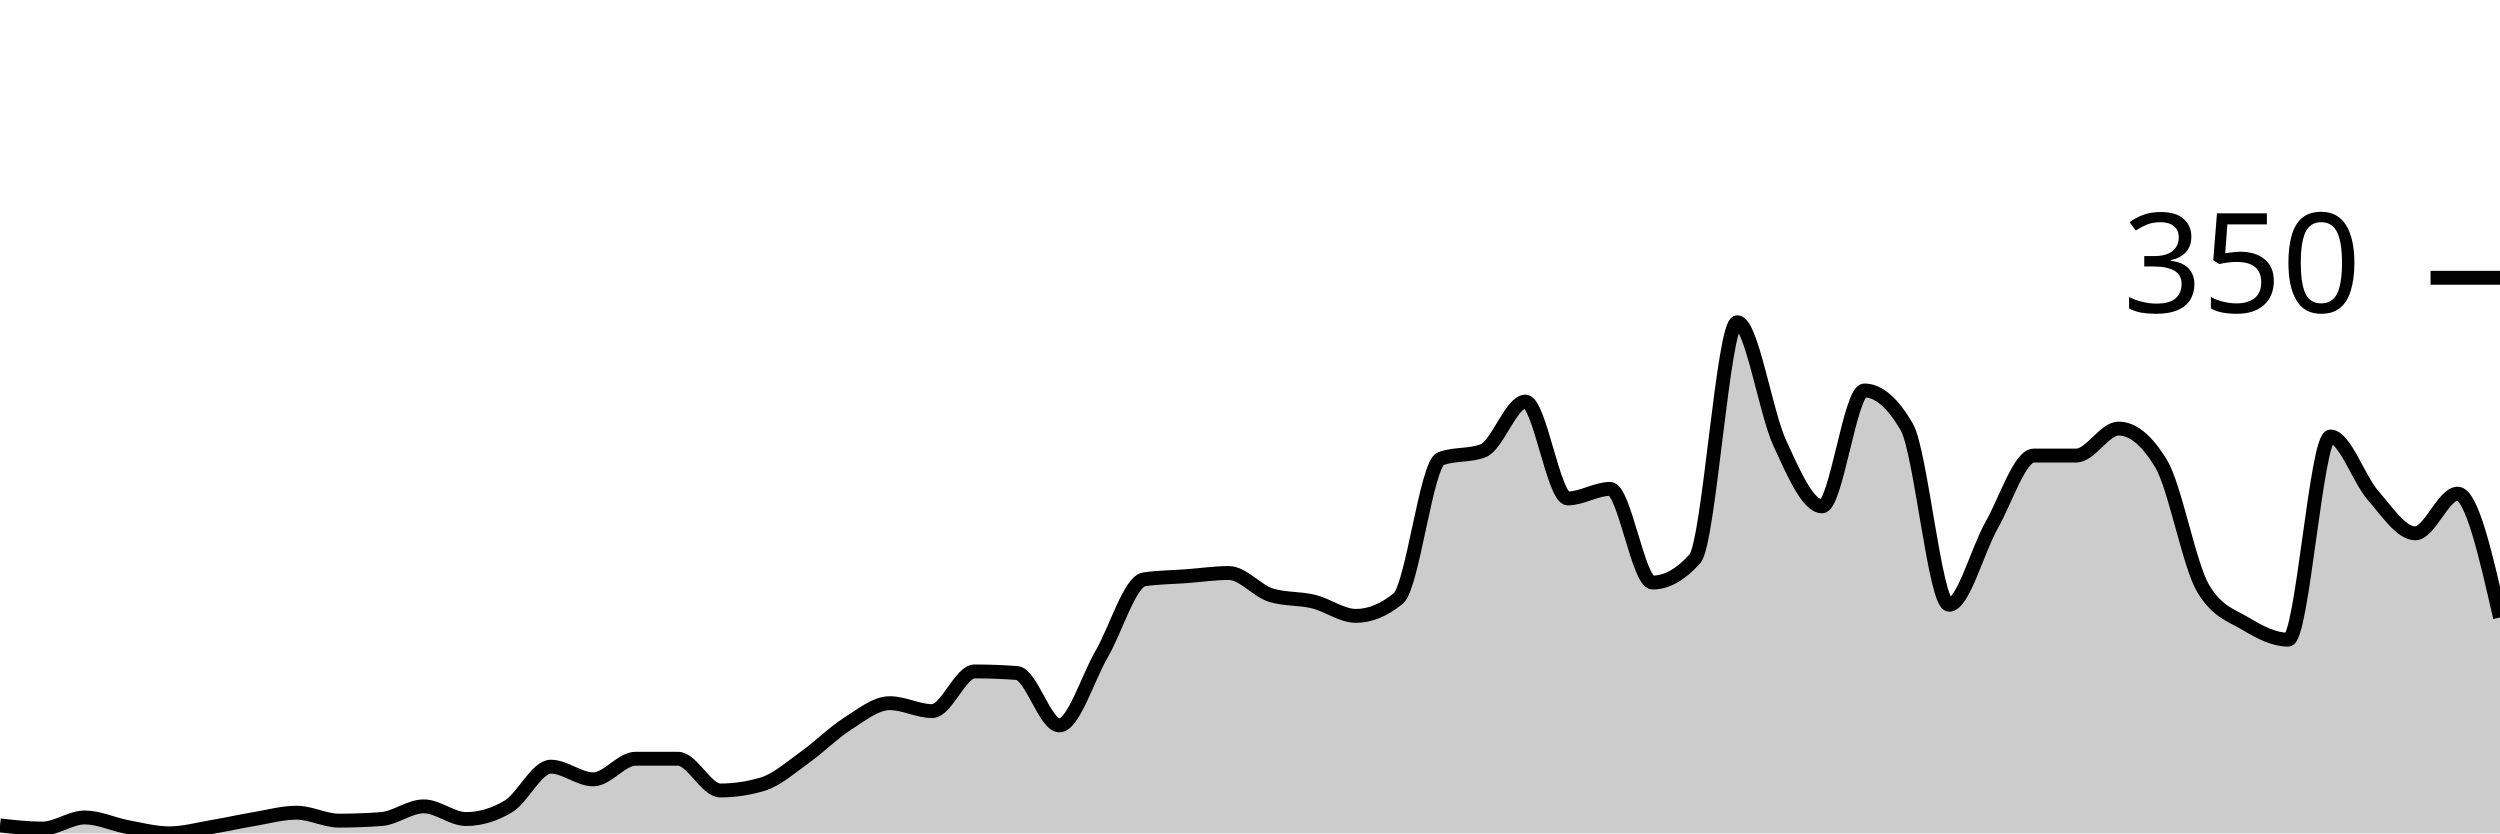
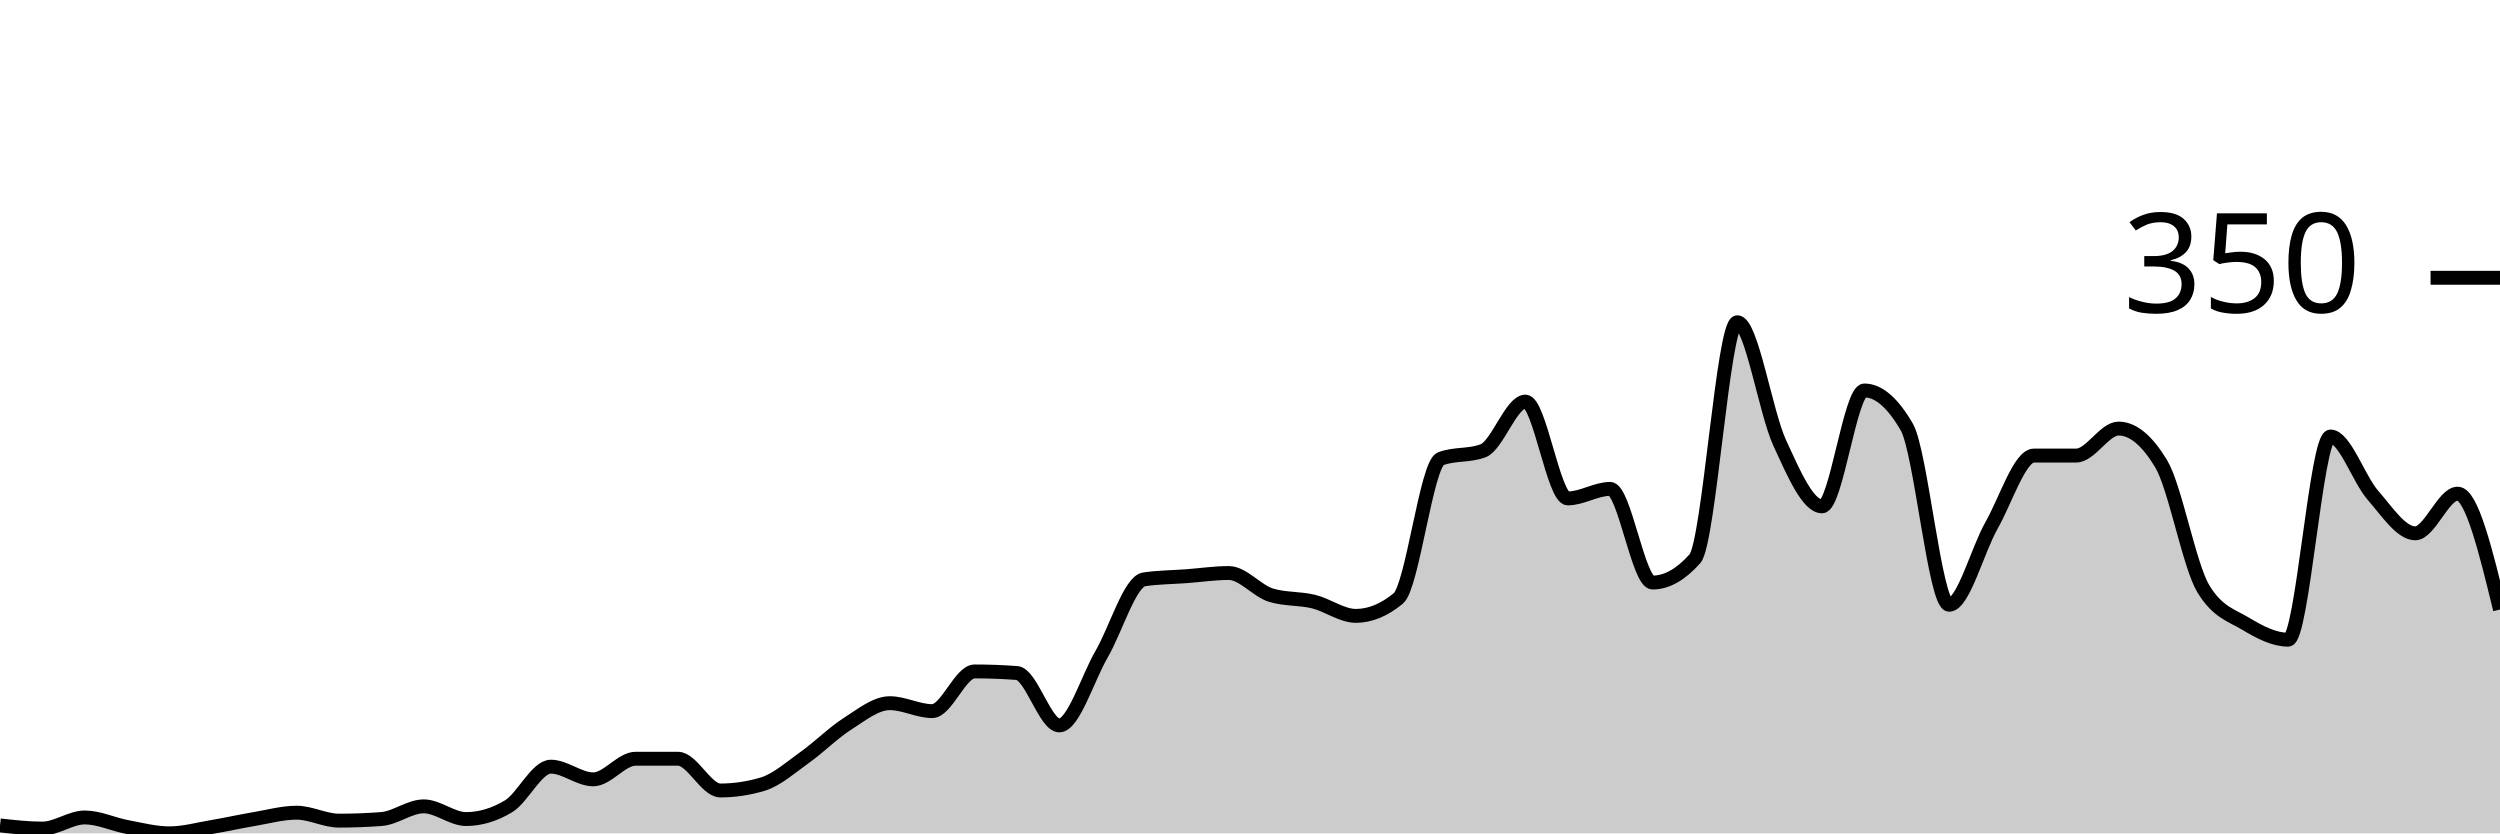
<svg xmlns="http://www.w3.org/2000/svg" viewBox="0 0 180 60">
  <g transform="translate(0,20)">
-     <path class="area" fill="rgba(0, 0, 0, 0.2)" d="M0,39.429C1.017,39.543,2.034,39.657,3.051,39.657C4.068,39.657,5.085,38.857,6.102,38.857C7.119,38.857,8.136,39.352,9.153,39.543C10.169,39.733,11.186,40,12.203,40C13.22,40,14.237,39.714,15.254,39.543C16.271,39.371,17.288,39.143,18.305,38.971C19.322,38.8,20.339,38.514,21.356,38.514C22.373,38.514,23.39,39.086,24.407,39.086C25.424,39.086,26.441,39.048,27.458,38.971C28.475,38.895,29.492,38.057,30.508,38.057C31.525,38.057,32.542,38.971,33.559,38.971C34.576,38.971,35.593,38.667,36.61,38.057C37.627,37.448,38.644,35.2,39.661,35.2C40.678,35.2,41.695,36.114,42.712,36.114C43.729,36.114,44.746,34.629,45.763,34.629C46.78,34.629,47.797,34.629,48.814,34.629C49.831,34.629,50.847,36.914,51.864,36.914C52.881,36.914,53.898,36.762,54.915,36.457C55.932,36.152,56.949,35.238,57.966,34.514C58.983,33.79,60,32.762,61.017,32.114C62.034,31.467,63.051,30.629,64.068,30.629C65.085,30.629,66.102,31.2,67.119,31.2C68.136,31.2,69.153,28.343,70.169,28.343C71.186,28.343,72.203,28.381,73.22,28.457C74.237,28.533,75.254,32.229,76.271,32.229C77.288,32.229,78.305,28.838,79.322,27.086C80.339,25.333,81.356,21.867,82.373,21.714C83.39,21.562,84.407,21.562,85.424,21.486C86.441,21.41,87.458,21.257,88.475,21.257C89.492,21.257,90.508,22.552,91.525,22.857C92.542,23.162,93.559,23.067,94.576,23.314C95.593,23.562,96.61,24.343,97.627,24.343C98.644,24.343,99.661,23.924,100.678,23.086C101.695,22.248,102.712,13.41,103.729,13.029C104.746,12.648,105.763,12.838,106.78,12.457C107.797,12.076,108.814,8.914,109.831,8.914C110.847,8.914,111.864,15.886,112.881,15.886C113.898,15.886,114.915,15.2,115.932,15.2C116.949,15.2,117.966,21.943,118.983,21.943C120,21.943,121.017,21.371,122.034,20.229C123.051,19.086,124.068,3.2,125.085,3.2C126.102,3.2,127.119,9.676,128.136,11.886C129.153,14.095,130.169,16.457,131.186,16.457C132.203,16.457,133.22,8.114,134.237,8.114C135.254,8.114,136.271,8.99,137.288,10.743C138.305,12.495,139.322,23.543,140.339,23.543C141.356,23.543,142.373,19.619,143.39,17.829C144.407,16.038,145.424,12.8,146.441,12.8C147.458,12.8,148.475,12.8,149.492,12.8C150.508,12.8,151.525,10.857,152.542,10.857C153.559,10.857,154.576,11.695,155.593,13.371C156.61,15.048,157.627,20.724,158.644,22.4C159.661,24.076,160.678,24.305,161.695,24.914C162.712,25.524,163.729,26.057,164.746,26.057C165.763,26.057,166.78,11.429,167.797,11.429C168.814,11.429,169.831,14.495,170.847,15.657C171.864,16.819,172.881,18.4,173.898,18.4C174.915,18.4,175.932,15.543,176.949,15.543C177.966,15.543,178.983,20,180,24.457L180,40C178.983,40,177.966,40,176.949,40C175.932,40,174.915,40,173.898,40C172.881,40,171.864,40,170.847,40C169.831,40,168.814,40,167.797,40C166.78,40,165.763,40,164.746,40C163.729,40,162.712,40,161.695,40C160.678,40,159.661,40,158.644,40C157.627,40,156.61,40,155.593,40C154.576,40,153.559,40,152.542,40C151.525,40,150.508,40,149.492,40C148.475,40,147.458,40,146.441,40C145.424,40,144.407,40,143.39,40C142.373,40,141.356,40,140.339,40C139.322,40,138.305,40,137.288,40C136.271,40,135.254,40,134.237,40C133.22,40,132.203,40,131.186,40C130.169,40,129.153,40,128.136,40C127.119,40,126.102,40,125.085,40C124.068,40,123.051,40,122.034,40C121.017,40,120,40,118.983,40C117.966,40,116.949,40,115.932,40C114.915,40,113.898,40,112.881,40C111.864,40,110.847,40,109.831,40C108.814,40,107.797,40,106.78,40C105.763,40,104.746,40,103.729,40C102.712,40,101.695,40,100.678,40C99.661,40,98.644,40,97.627,40C96.61,40,95.593,40,94.576,40C93.559,40,92.542,40,91.525,40C90.508,40,89.492,40,88.475,40C87.458,40,86.441,40,85.424,40C84.407,40,83.39,40,82.373,40C81.356,40,80.339,40,79.322,40C78.305,40,77.288,40,76.271,40C75.254,40,74.237,40,73.22,40C72.203,40,71.186,40,70.169,40C69.153,40,68.136,40,67.119,40C66.102,40,65.085,40,64.068,40C63.051,40,62.034,40,61.017,40C60,40,58.983,40,57.966,40C56.949,40,55.932,40,54.915,40C53.898,40,52.881,40,51.864,40C50.847,40,49.831,40,48.814,40C47.797,40,46.78,40,45.763,40C44.746,40,43.729,40,42.712,40C41.695,40,40.678,40,39.661,40C38.644,40,37.627,40,36.61,40C35.593,40,34.576,40,33.559,40C32.542,40,31.525,40,30.508,40C29.492,40,28.475,40,27.458,40C26.441,40,25.424,40,24.407,40C23.39,40,22.373,40,21.356,40C20.339,40,19.322,40,18.305,40C17.288,40,16.271,40,15.254,40C14.237,40,13.22,40,12.203,40C11.186,40,10.169,40,9.153,40C8.136,40,7.119,40,6.102,40C5.085,40,4.068,40,3.051,40C2.034,40,1.017,40,0,40Z" />
-     <path class="line" stroke="black" fill="none" d="M0,39.429C1.017,39.543,2.034,39.657,3.051,39.657C4.068,39.657,5.085,38.857,6.102,38.857C7.119,38.857,8.136,39.352,9.153,39.543C10.169,39.733,11.186,40,12.203,40C13.22,40,14.237,39.714,15.254,39.543C16.271,39.371,17.288,39.143,18.305,38.971C19.322,38.8,20.339,38.514,21.356,38.514C22.373,38.514,23.39,39.086,24.407,39.086C25.424,39.086,26.441,39.048,27.458,38.971C28.475,38.895,29.492,38.057,30.508,38.057C31.525,38.057,32.542,38.971,33.559,38.971C34.576,38.971,35.593,38.667,36.61,38.057C37.627,37.448,38.644,35.2,39.661,35.2C40.678,35.2,41.695,36.114,42.712,36.114C43.729,36.114,44.746,34.629,45.763,34.629C46.78,34.629,47.797,34.629,48.814,34.629C49.831,34.629,50.847,36.914,51.864,36.914C52.881,36.914,53.898,36.762,54.915,36.457C55.932,36.152,56.949,35.238,57.966,34.514C58.983,33.79,60,32.762,61.017,32.114C62.034,31.467,63.051,30.629,64.068,30.629C65.085,30.629,66.102,31.2,67.119,31.2C68.136,31.2,69.153,28.343,70.169,28.343C71.186,28.343,72.203,28.381,73.22,28.457C74.237,28.533,75.254,32.229,76.271,32.229C77.288,32.229,78.305,28.838,79.322,27.086C80.339,25.333,81.356,21.867,82.373,21.714C83.39,21.562,84.407,21.562,85.424,21.486C86.441,21.41,87.458,21.257,88.475,21.257C89.492,21.257,90.508,22.552,91.525,22.857C92.542,23.162,93.559,23.067,94.576,23.314C95.593,23.562,96.61,24.343,97.627,24.343C98.644,24.343,99.661,23.924,100.678,23.086C101.695,22.248,102.712,13.41,103.729,13.029C104.746,12.648,105.763,12.838,106.78,12.457C107.797,12.076,108.814,8.914,109.831,8.914C110.847,8.914,111.864,15.886,112.881,15.886C113.898,15.886,114.915,15.2,115.932,15.2C116.949,15.2,117.966,21.943,118.983,21.943C120,21.943,121.017,21.371,122.034,20.229C123.051,19.086,124.068,3.2,125.085,3.2C126.102,3.2,127.119,9.676,128.136,11.886C129.153,14.095,130.169,16.457,131.186,16.457C132.203,16.457,133.22,8.114,134.237,8.114C135.254,8.114,136.271,8.99,137.288,10.743C138.305,12.495,139.322,23.543,140.339,23.543C141.356,23.543,142.373,19.619,143.39,17.829C144.407,16.038,145.424,12.8,146.441,12.8C147.458,12.8,148.475,12.8,149.492,12.8C150.508,12.8,151.525,10.857,152.542,10.857C153.559,10.857,154.576,11.695,155.593,13.371C156.61,15.048,157.627,20.724,158.644,22.4C159.661,24.076,160.678,24.305,161.695,24.914C162.712,25.524,163.729,26.057,164.746,26.057C165.763,26.057,166.78,11.429,167.797,11.429C168.814,11.429,169.831,14.495,170.847,15.657C171.864,16.819,172.881,18.4,173.898,18.4C174.915,18.4,175.932,15.543,176.949,15.543C177.966,15.543,178.983,20,180,24.457" />
+     <path class="area" fill="rgba(0, 0, 0, 0.2)" d="M0,39.429C1.017,39.543,2.034,39.657,3.051,39.657C4.068,39.657,5.085,38.857,6.102,38.857C7.119,38.857,8.136,39.352,9.153,39.543C10.169,39.733,11.186,40,12.203,40C13.22,40,14.237,39.714,15.254,39.543C16.271,39.371,17.288,39.143,18.305,38.971C19.322,38.8,20.339,38.514,21.356,38.514C22.373,38.514,23.39,39.086,24.407,39.086C25.424,39.086,26.441,39.048,27.458,38.971C28.475,38.895,29.492,38.057,30.508,38.057C31.525,38.057,32.542,38.971,33.559,38.971C34.576,38.971,35.593,38.667,36.61,38.057C37.627,37.448,38.644,35.2,39.661,35.2C40.678,35.2,41.695,36.114,42.712,36.114C43.729,36.114,44.746,34.629,45.763,34.629C46.78,34.629,47.797,34.629,48.814,34.629C49.831,34.629,50.847,36.914,51.864,36.914C52.881,36.914,53.898,36.762,54.915,36.457C55.932,36.152,56.949,35.238,57.966,34.514C58.983,33.79,60,32.762,61.017,32.114C62.034,31.467,63.051,30.629,64.068,30.629C65.085,30.629,66.102,31.2,67.119,31.2C68.136,31.2,69.153,28.343,70.169,28.343C71.186,28.343,72.203,28.381,73.22,28.457C74.237,28.533,75.254,32.229,76.271,32.229C77.288,32.229,78.305,28.838,79.322,27.086C80.339,25.333,81.356,21.867,82.373,21.714C83.39,21.562,84.407,21.562,85.424,21.486C86.441,21.41,87.458,21.257,88.475,21.257C89.492,21.257,90.508,22.552,91.525,22.857C92.542,23.162,93.559,23.067,94.576,23.314C95.593,23.562,96.61,24.343,97.627,24.343C98.644,24.343,99.661,23.924,100.678,23.086C101.695,22.248,102.712,13.41,103.729,13.029C104.746,12.648,105.763,12.838,106.78,12.457C107.797,12.076,108.814,8.914,109.831,8.914C110.847,8.914,111.864,15.886,112.881,15.886C113.898,15.886,114.915,15.2,115.932,15.2C116.949,15.2,117.966,21.943,118.983,21.943C120,21.943,121.017,21.371,122.034,20.229C123.051,19.086,124.068,3.2,125.085,3.2C126.102,3.2,127.119,9.676,128.136,11.886C129.153,14.095,130.169,16.457,131.186,16.457C132.203,16.457,133.22,8.114,134.237,8.114C135.254,8.114,136.271,8.99,137.288,10.743C138.305,12.495,139.322,23.543,140.339,23.543C141.356,23.543,142.373,19.619,143.39,17.829C144.407,16.038,145.424,12.8,146.441,12.8C147.458,12.8,148.475,12.8,149.492,12.8C150.508,12.8,151.525,10.857,152.542,10.857C153.559,10.857,154.576,11.695,155.593,13.371C156.61,15.048,157.627,20.724,158.644,22.4C159.661,24.076,160.678,24.305,161.695,24.914C162.712,25.524,163.729,26.057,164.746,26.057C165.763,26.057,166.78,11.429,167.797,11.429C168.814,11.429,169.831,14.495,170.847,15.657C171.864,16.819,172.881,18.4,173.898,18.4C174.915,18.4,175.932,15.543,176.949,15.543C177.966,15.543,178.983,19.714,180,23.886L180,40C178.983,40,177.966,40,176.949,40C175.932,40,174.915,40,173.898,40C172.881,40,171.864,40,170.847,40C169.831,40,168.814,40,167.797,40C166.78,40,165.763,40,164.746,40C163.729,40,162.712,40,161.695,40C160.678,40,159.661,40,158.644,40C157.627,40,156.61,40,155.593,40C154.576,40,153.559,40,152.542,40C151.525,40,150.508,40,149.492,40C148.475,40,147.458,40,146.441,40C145.424,40,144.407,40,143.39,40C142.373,40,141.356,40,140.339,40C139.322,40,138.305,40,137.288,40C136.271,40,135.254,40,134.237,40C133.22,40,132.203,40,131.186,40C130.169,40,129.153,40,128.136,40C127.119,40,126.102,40,125.085,40C124.068,40,123.051,40,122.034,40C121.017,40,120,40,118.983,40C117.966,40,116.949,40,115.932,40C114.915,40,113.898,40,112.881,40C111.864,40,110.847,40,109.831,40C108.814,40,107.797,40,106.78,40C105.763,40,104.746,40,103.729,40C102.712,40,101.695,40,100.678,40C99.661,40,98.644,40,97.627,40C96.61,40,95.593,40,94.576,40C93.559,40,92.542,40,91.525,40C90.508,40,89.492,40,88.475,40C87.458,40,86.441,40,85.424,40C84.407,40,83.39,40,82.373,40C81.356,40,80.339,40,79.322,40C78.305,40,77.288,40,76.271,40C75.254,40,74.237,40,73.22,40C72.203,40,71.186,40,70.169,40C69.153,40,68.136,40,67.119,40C66.102,40,65.085,40,64.068,40C63.051,40,62.034,40,61.017,40C60,40,58.983,40,57.966,40C56.949,40,55.932,40,54.915,40C53.898,40,52.881,40,51.864,40C50.847,40,49.831,40,48.814,40C47.797,40,46.78,40,45.763,40C44.746,40,43.729,40,42.712,40C41.695,40,40.678,40,39.661,40C38.644,40,37.627,40,36.61,40C35.593,40,34.576,40,33.559,40C32.542,40,31.525,40,30.508,40C29.492,40,28.475,40,27.458,40C26.441,40,25.424,40,24.407,40C23.39,40,22.373,40,21.356,40C20.339,40,19.322,40,18.305,40C17.288,40,16.271,40,15.254,40C14.237,40,13.22,40,12.203,40C11.186,40,10.169,40,9.153,40C8.136,40,7.119,40,6.102,40C5.085,40,4.068,40,3.051,40C2.034,40,1.017,40,0,40Z" />
+     <path class="line" stroke="black" fill="none" d="M0,39.429C1.017,39.543,2.034,39.657,3.051,39.657C4.068,39.657,5.085,38.857,6.102,38.857C7.119,38.857,8.136,39.352,9.153,39.543C10.169,39.733,11.186,40,12.203,40C13.22,40,14.237,39.714,15.254,39.543C16.271,39.371,17.288,39.143,18.305,38.971C19.322,38.8,20.339,38.514,21.356,38.514C22.373,38.514,23.39,39.086,24.407,39.086C25.424,39.086,26.441,39.048,27.458,38.971C28.475,38.895,29.492,38.057,30.508,38.057C31.525,38.057,32.542,38.971,33.559,38.971C34.576,38.971,35.593,38.667,36.61,38.057C37.627,37.448,38.644,35.2,39.661,35.2C40.678,35.2,41.695,36.114,42.712,36.114C43.729,36.114,44.746,34.629,45.763,34.629C46.78,34.629,47.797,34.629,48.814,34.629C49.831,34.629,50.847,36.914,51.864,36.914C52.881,36.914,53.898,36.762,54.915,36.457C55.932,36.152,56.949,35.238,57.966,34.514C58.983,33.79,60,32.762,61.017,32.114C62.034,31.467,63.051,30.629,64.068,30.629C65.085,30.629,66.102,31.2,67.119,31.2C68.136,31.2,69.153,28.343,70.169,28.343C71.186,28.343,72.203,28.381,73.22,28.457C74.237,28.533,75.254,32.229,76.271,32.229C77.288,32.229,78.305,28.838,79.322,27.086C80.339,25.333,81.356,21.867,82.373,21.714C83.39,21.562,84.407,21.562,85.424,21.486C86.441,21.41,87.458,21.257,88.475,21.257C89.492,21.257,90.508,22.552,91.525,22.857C92.542,23.162,93.559,23.067,94.576,23.314C95.593,23.562,96.61,24.343,97.627,24.343C98.644,24.343,99.661,23.924,100.678,23.086C101.695,22.248,102.712,13.41,103.729,13.029C104.746,12.648,105.763,12.838,106.78,12.457C107.797,12.076,108.814,8.914,109.831,8.914C110.847,8.914,111.864,15.886,112.881,15.886C113.898,15.886,114.915,15.2,115.932,15.2C116.949,15.2,117.966,21.943,118.983,21.943C120,21.943,121.017,21.371,122.034,20.229C123.051,19.086,124.068,3.2,125.085,3.2C126.102,3.2,127.119,9.676,128.136,11.886C129.153,14.095,130.169,16.457,131.186,16.457C132.203,16.457,133.22,8.114,134.237,8.114C135.254,8.114,136.271,8.99,137.288,10.743C138.305,12.495,139.322,23.543,140.339,23.543C141.356,23.543,142.373,19.619,143.39,17.829C144.407,16.038,145.424,12.8,146.441,12.8C147.458,12.8,148.475,12.8,149.492,12.8C150.508,12.8,151.525,10.857,152.542,10.857C153.559,10.857,154.576,11.695,155.593,13.371C156.61,15.048,157.627,20.724,158.644,22.4C159.661,24.076,160.678,24.305,161.695,24.914C162.712,25.524,163.729,26.057,164.746,26.057C165.763,26.057,166.78,11.429,167.797,11.429C168.814,11.429,169.831,14.495,170.847,15.657C171.864,16.819,172.881,18.4,173.898,18.4C174.915,18.4,175.932,15.543,176.949,15.543C177.966,15.543,178.983,19.714,180,23.886" />
    <path class="axis-ceiling" stroke-width="1" stroke="black" fill="none" d="M175,0L180,0" />
    <text class="axis-ceiling-label" font-family="sans-serif" text-anchor="end" font-size="10px" x="170" y="2.5">350</text>
  </g>
</svg>
